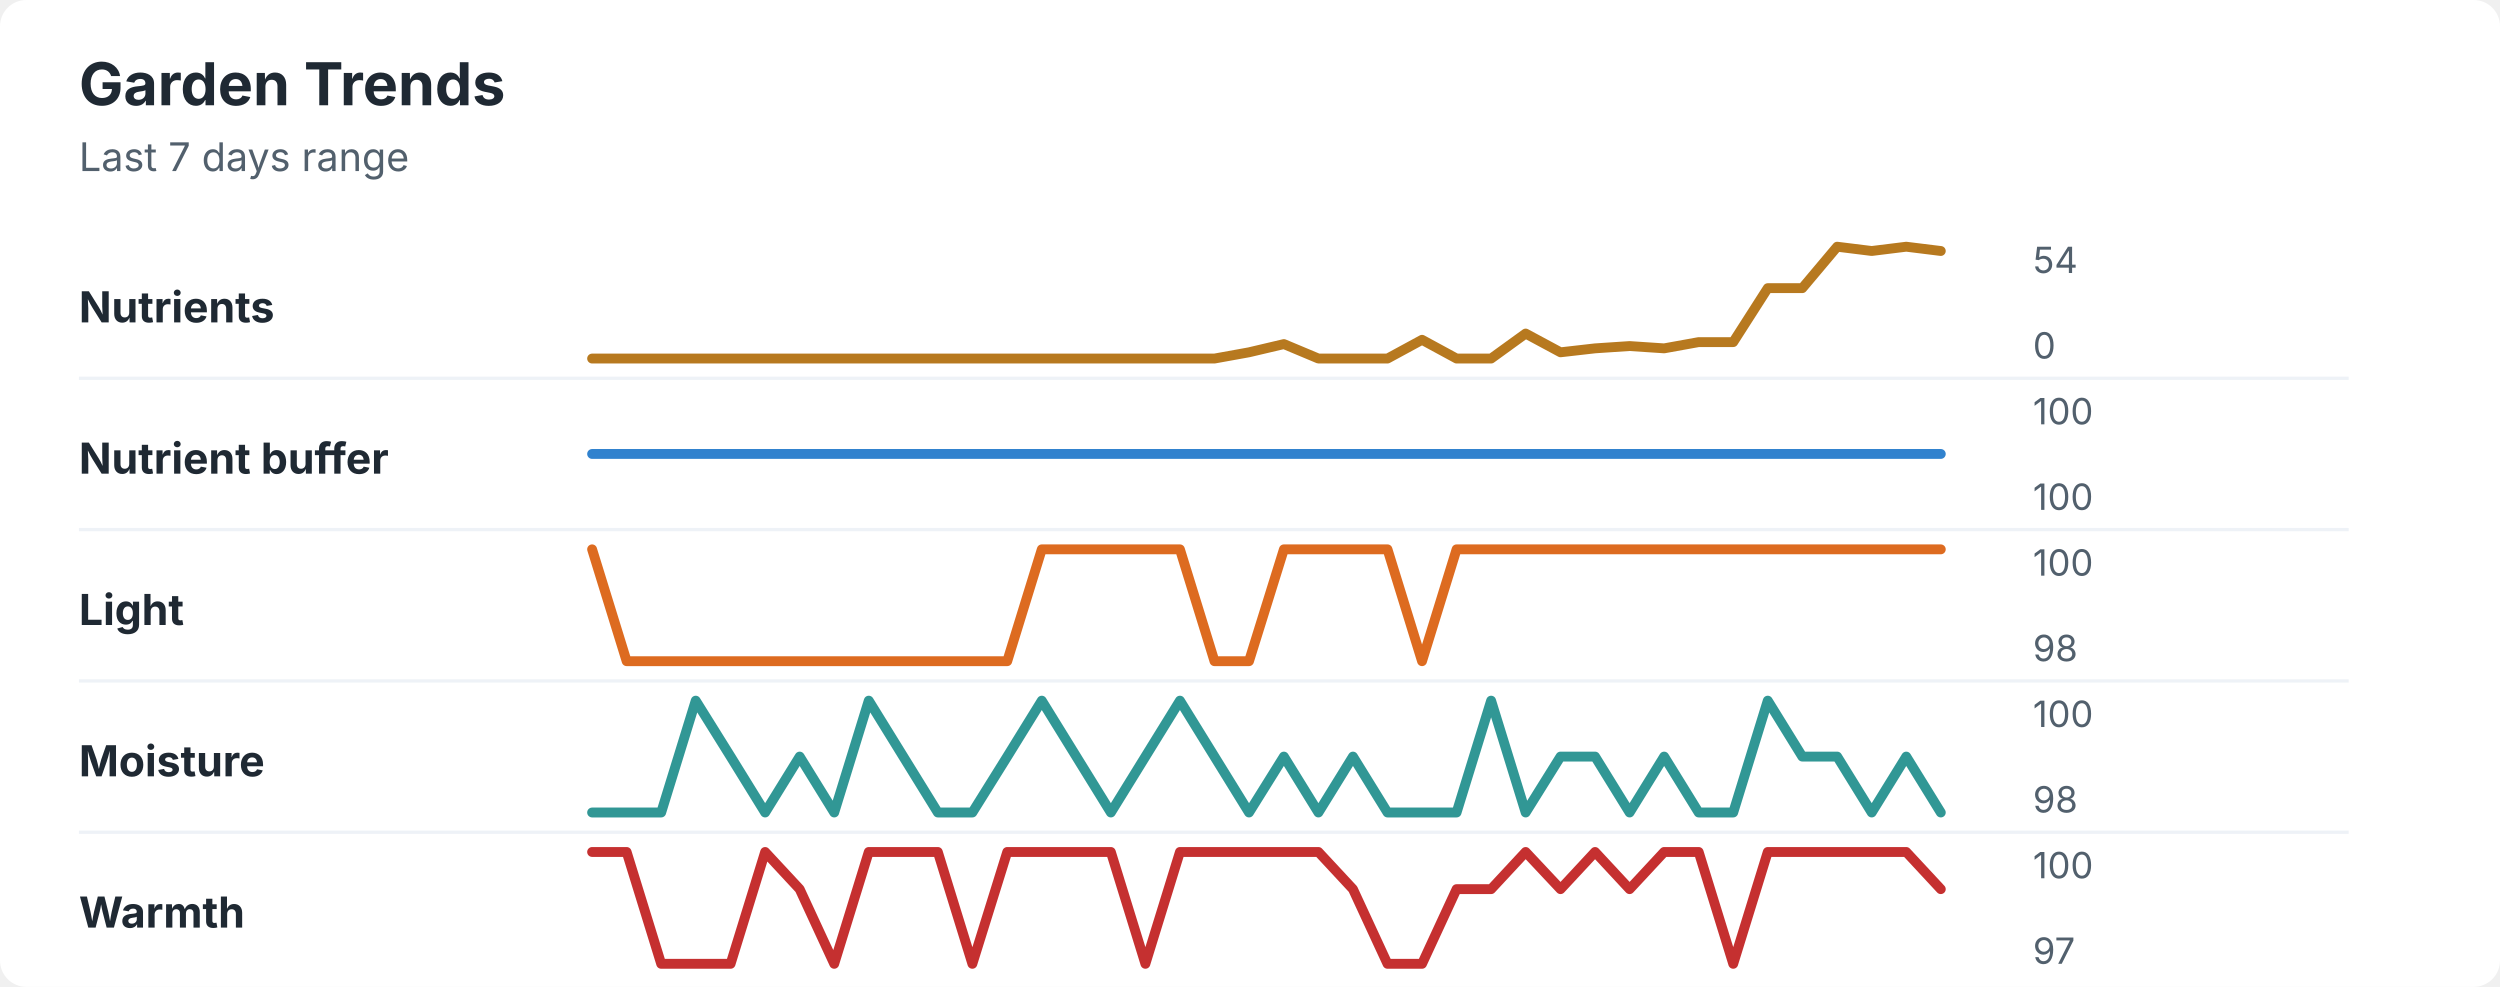
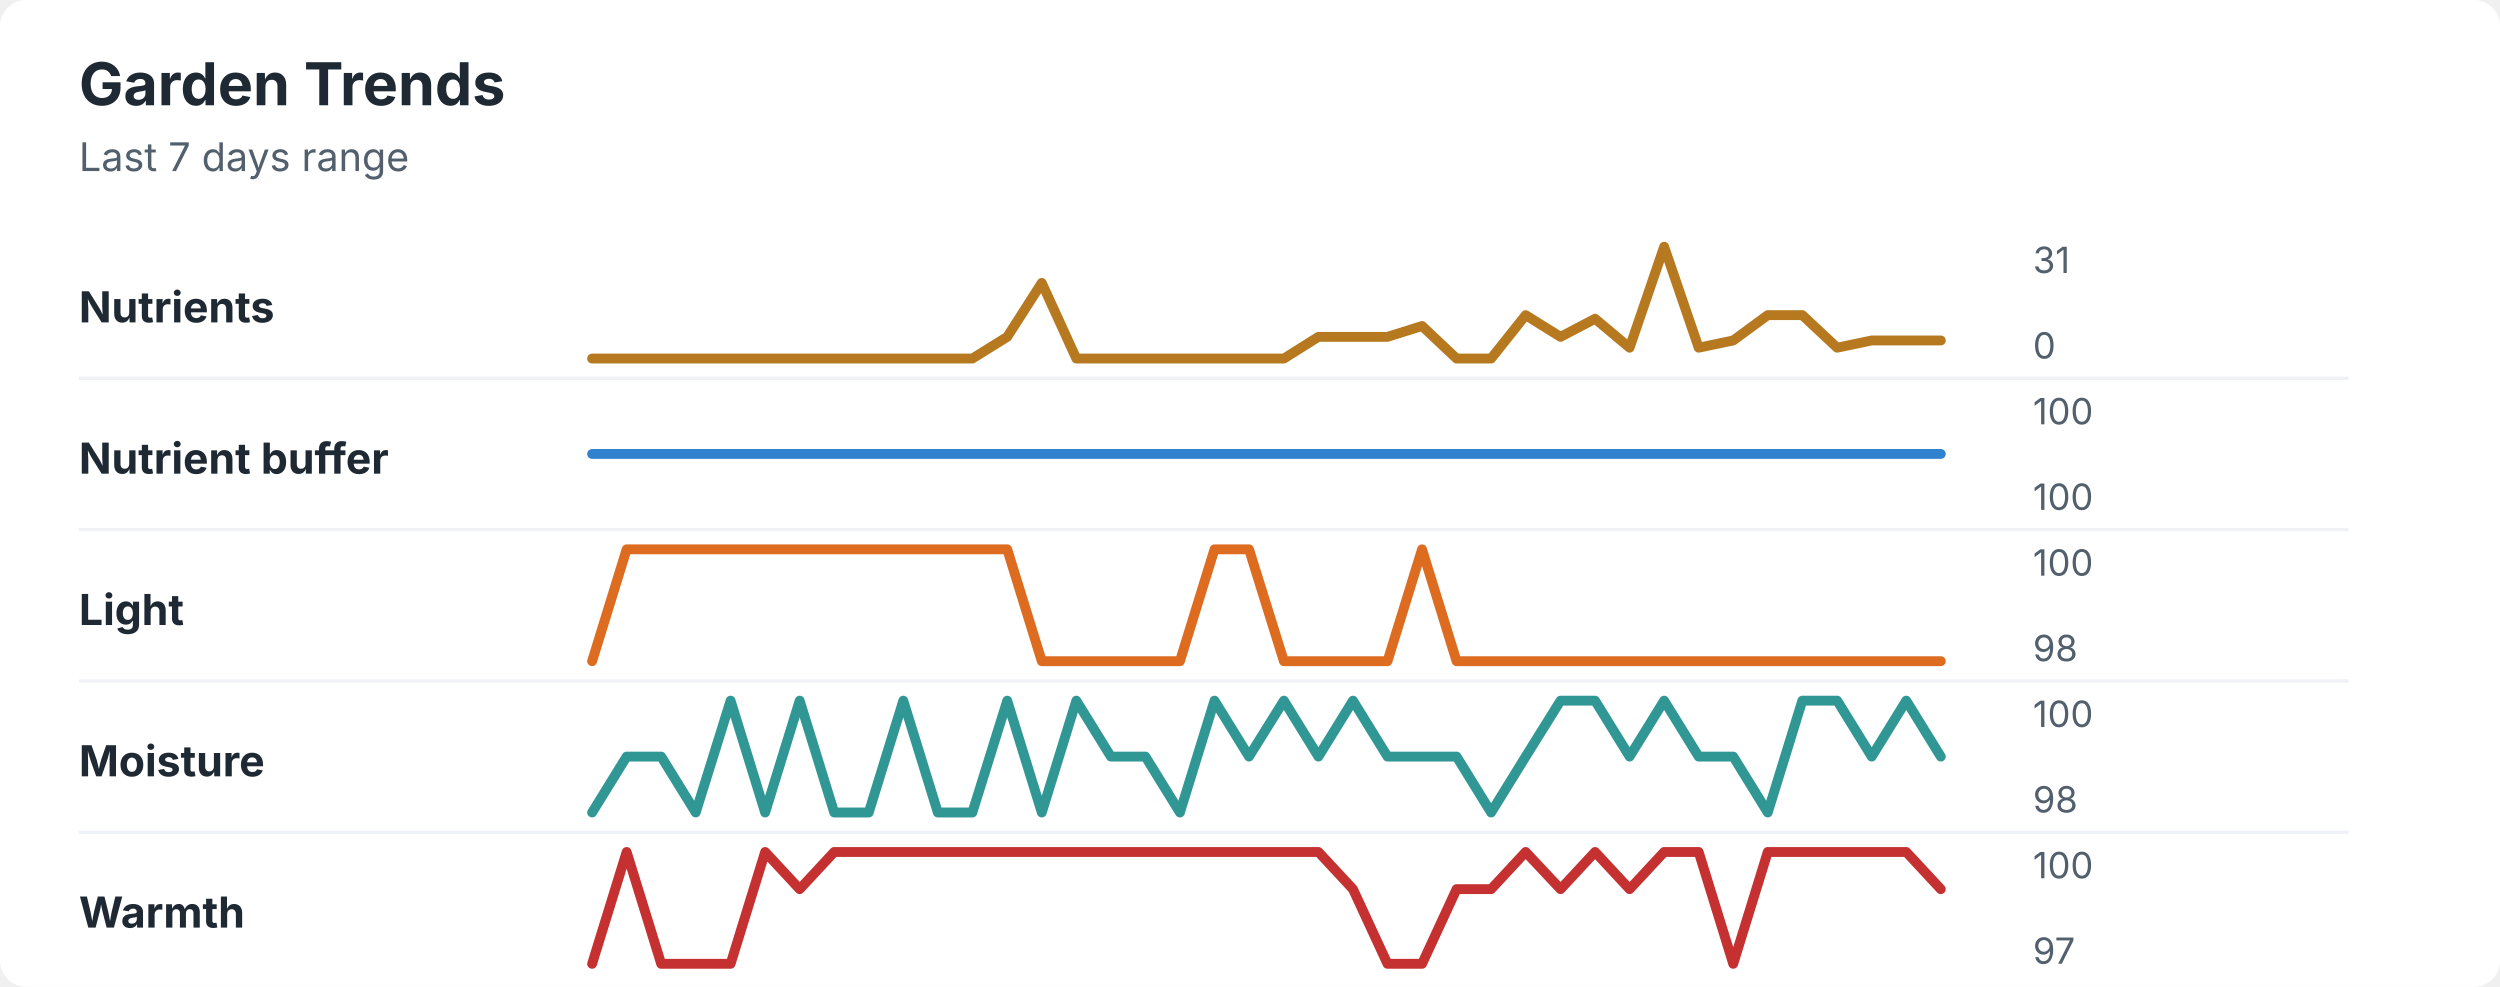
<svg xmlns="http://www.w3.org/2000/svg" width="760" height="300" viewBox="0 0 760 300" role="img" aria-labelledby="title desc">
  <rect width="760" height="300" rx="8" fill="#ffffff" />
  <style>
    text { font-family: -apple-system, BlinkMacSystemFont, "Segoe UI", sans-serif; }
    .title { font-size: 18px; font-weight: 700; fill: #1f2933; }
    .subtitle { font-size: 12px; fill: #52606d; }
    .label { font-size: 13px; font-weight: 650; fill: #1f2933; }
    .axis-value { font-size: 11px; fill: #52606d; }
    .separator { stroke: #eef2f7; stroke-width: 1; }
  </style>
  <text x="24" y="32" class="title">Garden Trends</text>
  <text x="24" y="52" class="subtitle">Last 7 days range</text>
  <text x="24" y="98" class="label">Nutrients</text>
-   <polyline points="180.0,109.0 190.5,109.0 201.0,109.0 211.5,109.0 222.1,109.0 232.6,109.0 243.1,109.0 253.6,109.0 264.1,109.0 274.6,109.0 285.1,109.0 295.6,109.0 306.2,109.0 316.7,109.0 327.2,109.0 337.7,109.0 348.2,109.0 358.7,109.0 369.2,109.0 379.7,107.1 390.3,104.6 400.8,109.0 411.3,109.0 421.8,109.0 432.3,103.3 442.8,109.0 453.3,109.0 463.8,101.4 474.4,107.1 484.9,105.9 495.4,105.2 505.9,105.9 516.4,104.0 526.9,104.0 537.4,87.6 547.9,87.6 558.5,75.0 569.0,76.3 579.5,75.0 590.0,76.3 " fill="none" stroke="#b7791f" stroke-width="3" stroke-linecap="round" stroke-linejoin="round" />
-   <text x="618" y="83" class="axis-value">54</text>
+   <polyline points="180.0,109.0 190.5,109.0 201.0,109.0 211.5,109.0 222.1,109.0 232.6,109.0 243.1,109.0 253.6,109.0 264.1,109.0 274.6,109.0 285.1,109.0 295.6,109.0 306.2,102.4 316.7,86.0 327.2,109.0 337.7,109.0 348.2,109.0 358.7,109.0 369.2,109.0 379.7,109.0 390.3,109.0 400.8,102.4 411.3,102.4 421.8,102.4 432.3,99.1 442.8,109.0 453.3,109.0 463.8,95.8 474.4,102.4 484.9,96.9 495.4,105.7 505.9,75.0 516.4,105.7 526.9,103.5 537.4,95.8 547.9,95.8 558.5,105.7 569.0,103.5 579.5,103.5 590.0,103.5 " fill="none" stroke="#b7791f" stroke-width="3" stroke-linecap="round" stroke-linejoin="round" />
+   <text x="618" y="83" class="axis-value">31</text>
  <text x="618" y="109" class="axis-value">0</text>
  <line x1="24" y1="115.0" x2="714" y2="115.0" class="separator" />
  <text x="24" y="144" class="label">Nutrient buffer</text>
  <polyline points="180.0,138.0 190.5,138.0 201.0,138.0 211.5,138.0 222.1,138.0 232.6,138.0 243.1,138.0 253.6,138.0 264.1,138.0 274.6,138.0 285.1,138.0 295.6,138.0 306.2,138.0 316.7,138.0 327.2,138.0 337.7,138.0 348.2,138.0 358.7,138.0 369.2,138.0 379.7,138.0 390.3,138.0 400.8,138.0 411.3,138.0 421.8,138.0 432.3,138.0 442.8,138.0 453.3,138.0 463.8,138.0 474.4,138.0 484.9,138.0 495.4,138.0 505.9,138.0 516.4,138.0 526.9,138.0 537.4,138.0 547.9,138.0 558.5,138.0 569.0,138.0 579.5,138.0 590.0,138.0 " fill="none" stroke="#3182ce" stroke-width="3" stroke-linecap="round" stroke-linejoin="round" />
  <text x="618" y="129" class="axis-value">100</text>
  <text x="618" y="155" class="axis-value">100</text>
  <line x1="24" y1="161.0" x2="714" y2="161.0" class="separator" />
  <text x="24" y="190" class="label">Light</text>
-   <polyline points="180.0,167.0 190.5,201.0 201.0,201.0 211.5,201.0 222.1,201.0 232.6,201.0 243.1,201.0 253.6,201.0 264.1,201.0 274.6,201.0 285.1,201.0 295.6,201.0 306.2,201.0 316.7,167.0 327.2,167.0 337.7,167.0 348.2,167.0 358.7,167.0 369.2,201.0 379.7,201.0 390.3,167.0 400.8,167.0 411.3,167.0 421.8,167.0 432.3,201.0 442.8,167.0 453.3,167.0 463.8,167.0 474.4,167.0 484.9,167.0 495.4,167.0 505.9,167.0 516.4,167.0 526.9,167.0 537.4,167.0 547.9,167.0 558.5,167.0 569.0,167.0 579.5,167.0 590.0,167.0 " fill="none" stroke="#dd6b20" stroke-width="3" stroke-linecap="round" stroke-linejoin="round" />
+   <polyline points="180.0,201.0 190.5,167.0 201.0,167.0 211.5,167.0 222.1,167.0 232.6,167.0 243.1,167.0 253.6,167.0 264.1,167.0 274.6,167.0 285.1,167.0 295.6,167.0 306.2,167.0 316.7,201.0 327.2,201.0 337.7,201.0 348.2,201.0 358.7,201.0 369.2,167.0 379.7,167.0 390.3,201.0 400.8,201.0 411.3,201.0 421.8,201.0 432.3,167.0 442.8,201.0 453.3,201.0 463.8,201.0 474.4,201.0 484.9,201.0 495.4,201.0 505.9,201.0 516.4,201.0 526.9,201.0 537.4,201.0 547.9,201.0 558.5,201.0 569.0,201.0 579.5,201.0 590.0,201.0 " fill="none" stroke="#dd6b20" stroke-width="3" stroke-linecap="round" stroke-linejoin="round" />
  <text x="618" y="175" class="axis-value">100</text>
  <text x="618" y="201" class="axis-value">98</text>
  <line x1="24" y1="207.0" x2="714" y2="207.0" class="separator" />
  <text x="24" y="236" class="label">Moisture</text>
-   <polyline points="180.0,247.0 190.5,247.0 201.0,247.0 211.5,213.0 222.1,230.0 232.6,247.0 243.1,230.0 253.6,247.0 264.1,213.0 274.6,230.0 285.1,247.0 295.6,247.0 306.2,230.0 316.7,213.0 327.2,230.0 337.7,247.0 348.2,230.0 358.7,213.0 369.2,230.0 379.7,247.0 390.3,230.0 400.8,247.0 411.3,230.0 421.8,247.0 432.3,247.0 442.8,247.0 453.3,213.0 463.8,247.0 474.4,230.0 484.9,230.0 495.4,247.0 505.9,230.0 516.4,247.0 526.9,247.0 537.4,213.0 547.9,230.0 558.5,230.0 569.0,247.0 579.5,230.0 590.0,247.0 " fill="none" stroke="#319795" stroke-width="3" stroke-linecap="round" stroke-linejoin="round" />
+   <polyline points="180.0,247.0 190.5,230.0 201.0,230.0 211.5,247.0 222.1,213.0 232.6,247.0 243.1,213.0 253.6,247.0 264.1,247.0 274.6,213.0 285.1,247.0 295.6,247.0 306.2,213.0 316.7,247.0 327.2,213.0 337.7,230.0 348.2,230.0 358.7,247.0 369.2,213.0 379.7,230.0 390.3,213.0 400.8,230.0 411.3,213.0 421.8,230.0 432.3,230.0 442.8,230.0 453.3,247.0 463.8,230.0 474.4,213.0 484.9,213.0 495.4,230.0 505.9,213.0 516.4,230.0 526.9,230.0 537.4,247.0 547.9,213.0 558.5,213.0 569.0,230.0 579.5,213.0 590.0,230.0 " fill="none" stroke="#319795" stroke-width="3" stroke-linecap="round" stroke-linejoin="round" />
  <text x="618" y="221" class="axis-value">100</text>
  <text x="618" y="247" class="axis-value">98</text>
  <line x1="24" y1="253.0" x2="714" y2="253.0" class="separator" />
  <text x="24" y="282" class="label">Warmth</text>
-   <polyline points="180.0,259.0 190.5,259.0 201.0,293.0 211.5,293.0 222.1,293.0 232.6,259.0 243.1,270.3 253.6,293.0 264.1,259.0 274.6,259.0 285.1,259.0 295.6,293.0 306.2,259.0 316.7,259.0 327.2,259.0 337.7,259.0 348.2,293.0 358.7,259.0 369.2,259.0 379.7,259.0 390.3,259.0 400.8,259.0 411.3,270.3 421.8,293.0 432.3,293.0 442.8,270.3 453.3,270.3 463.8,259.0 474.4,270.3 484.9,259.0 495.4,270.3 505.9,259.0 516.4,259.0 526.9,293.0 537.4,259.0 547.9,259.0 558.5,259.0 569.0,259.0 579.5,259.0 590.0,270.3 " fill="none" stroke="#c53030" stroke-width="3" stroke-linecap="round" stroke-linejoin="round" />
+   <polyline points="180.0,293.0 190.5,259.0 201.0,293.0 211.5,293.0 222.1,293.0 232.6,259.0 243.1,270.3 253.6,259.0 264.1,259.0 274.6,259.0 285.1,259.0 295.6,259.0 306.2,259.0 316.7,259.0 327.2,259.0 337.7,259.0 348.2,259.0 358.7,259.0 369.2,259.0 379.7,259.0 390.3,259.0 400.8,259.0 411.3,270.3 421.8,293.0 432.3,293.0 442.8,270.3 453.3,270.3 463.8,259.0 474.4,270.3 484.9,259.0 495.4,270.3 505.9,259.0 516.4,259.0 526.9,293.0 537.4,259.0 547.9,259.0 558.5,259.0 569.0,259.0 579.5,259.0 590.0,270.3 " fill="none" stroke="#c53030" stroke-width="3" stroke-linecap="round" stroke-linejoin="round" />
  <text x="618" y="267" class="axis-value">100</text>
  <text x="618" y="293" class="axis-value">97</text>
</svg>
